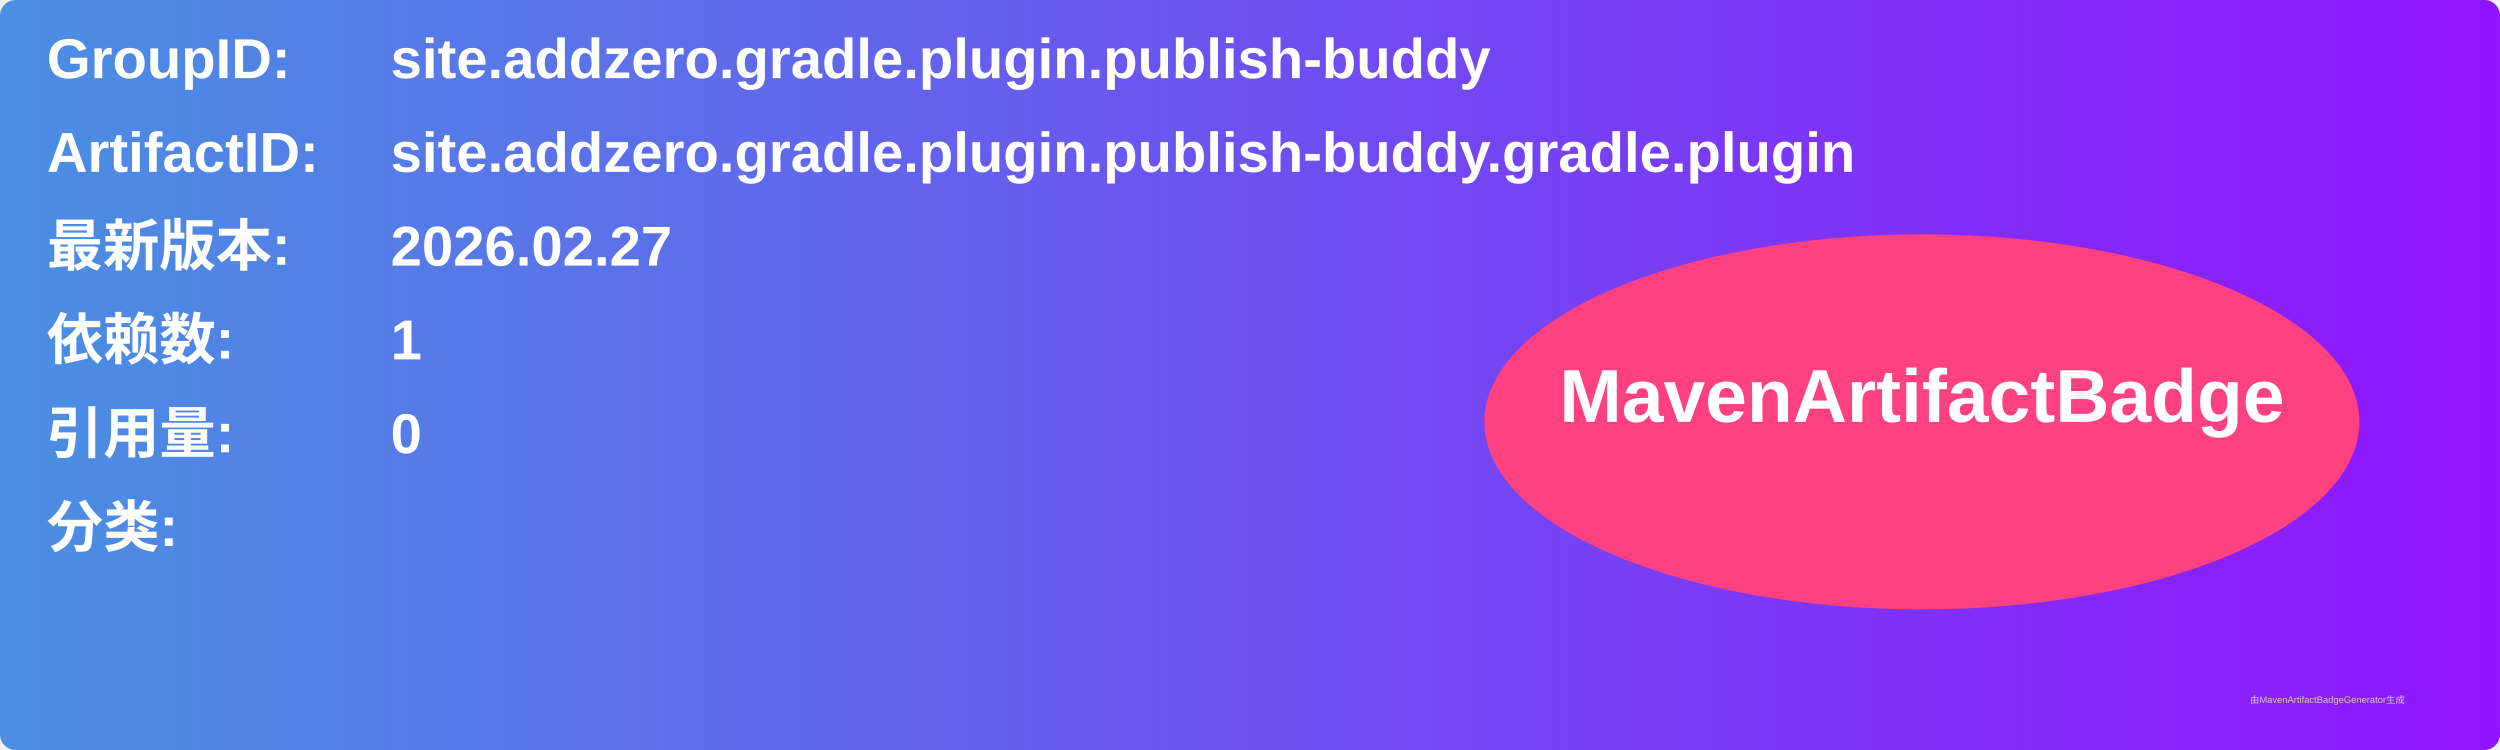
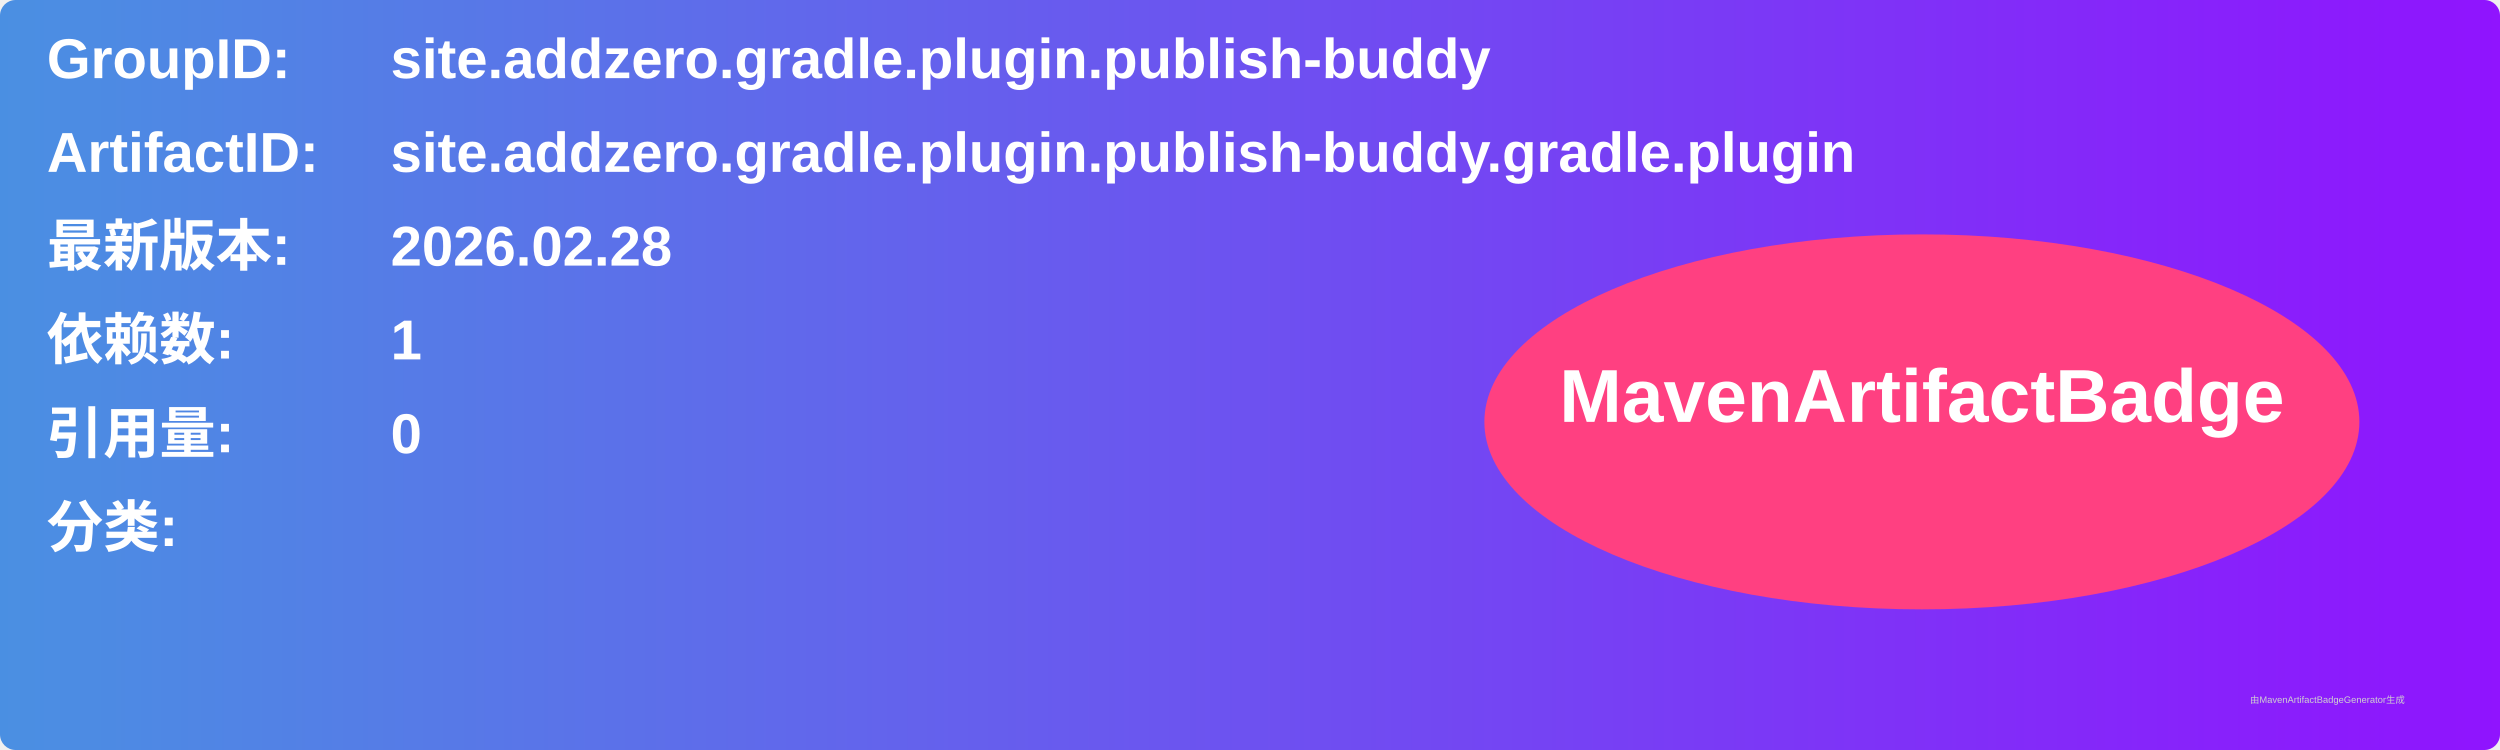
<svg xmlns="http://www.w3.org/2000/svg" width="800" height="240" viewBox="0 0 800 240">
  <linearGradient id="grad" x1="0%" y1="0%" x2="100%" y2="0%">
    <stop offset="0%" stop-color="#4a90e2" />
    <stop offset="100%" stop-color="#9013fe" />
  </linearGradient>
  <rect width="100%" height="100%" rx="5" ry="5" fill="url(#grad)" />
  <g transform="translate(15, 15)">
    <text x="0" y="10" font-family="Arial" font-size="18" fill="white" font-weight="bold" width="260">GroupID:</text>
    <text x="110" y="10" font-family="Arial" font-size="18" fill="white" font-weight="bold" width="460">site.addzero.gradle.plugin.publish-buddy</text>
    <text x="0" y="40" font-family="Arial" font-size="18" fill="white" font-weight="bold" width="260">ArtifactID:</text>
    <text x="110" y="40" font-family="Arial" font-size="18" fill="white" font-weight="bold" width="460">site.addzero.gradle.plugin.publish-buddy.gradle.plugin</text>
    <text x="0" y="70" font-family="Arial" font-size="18" fill="white" font-weight="bold">最新版本:</text>
    <text x="110" y="70" font-family="Arial" font-size="18" fill="white" font-weight="bold">
-       <tspan font-weight="bold">2026.02.27</tspan>
+       <tspan font-weight="bold">2026.02.28</tspan>
    </text>
    <text x="0" y="100" font-family="Arial" font-size="18" fill="white" font-weight="bold">依赖数: </text>
    <text x="110" y="100" font-family="Arial" font-size="18" fill="white">
      <tspan font-weight="bold">1</tspan>
    </text>
    <text x="0" y="130" font-family="Arial" font-size="18" fill="white" font-weight="bold">引用量: </text>
    <text x="110" y="130" font-family="Arial" font-size="18" fill="white">
      <tspan font-weight="bold">0</tspan>
    </text>
    <text x="0" y="160" font-family="Arial" font-size="18" fill="white" font-weight="bold">分类:</text>
    <text x="10" y="190" font-family="Arial" font-size="10" fill="white">
      <tspan font-weight="bold" />
    </text>
    <ellipse cx="600" cy="120" rx="140" ry="60" fill="#ff4081" />
    <text x="600" y="120" text-anchor="middle" font-family="Arial" font-size="24" fill="white" font-weight="bold">MavenArtifactBadge</text>
  </g>
  <text x="720" y="225" font-family="Arial" font-size="3" fill="#d0d0d0">由MavenArtifactBadgeGenerator生成</text>
</svg>
